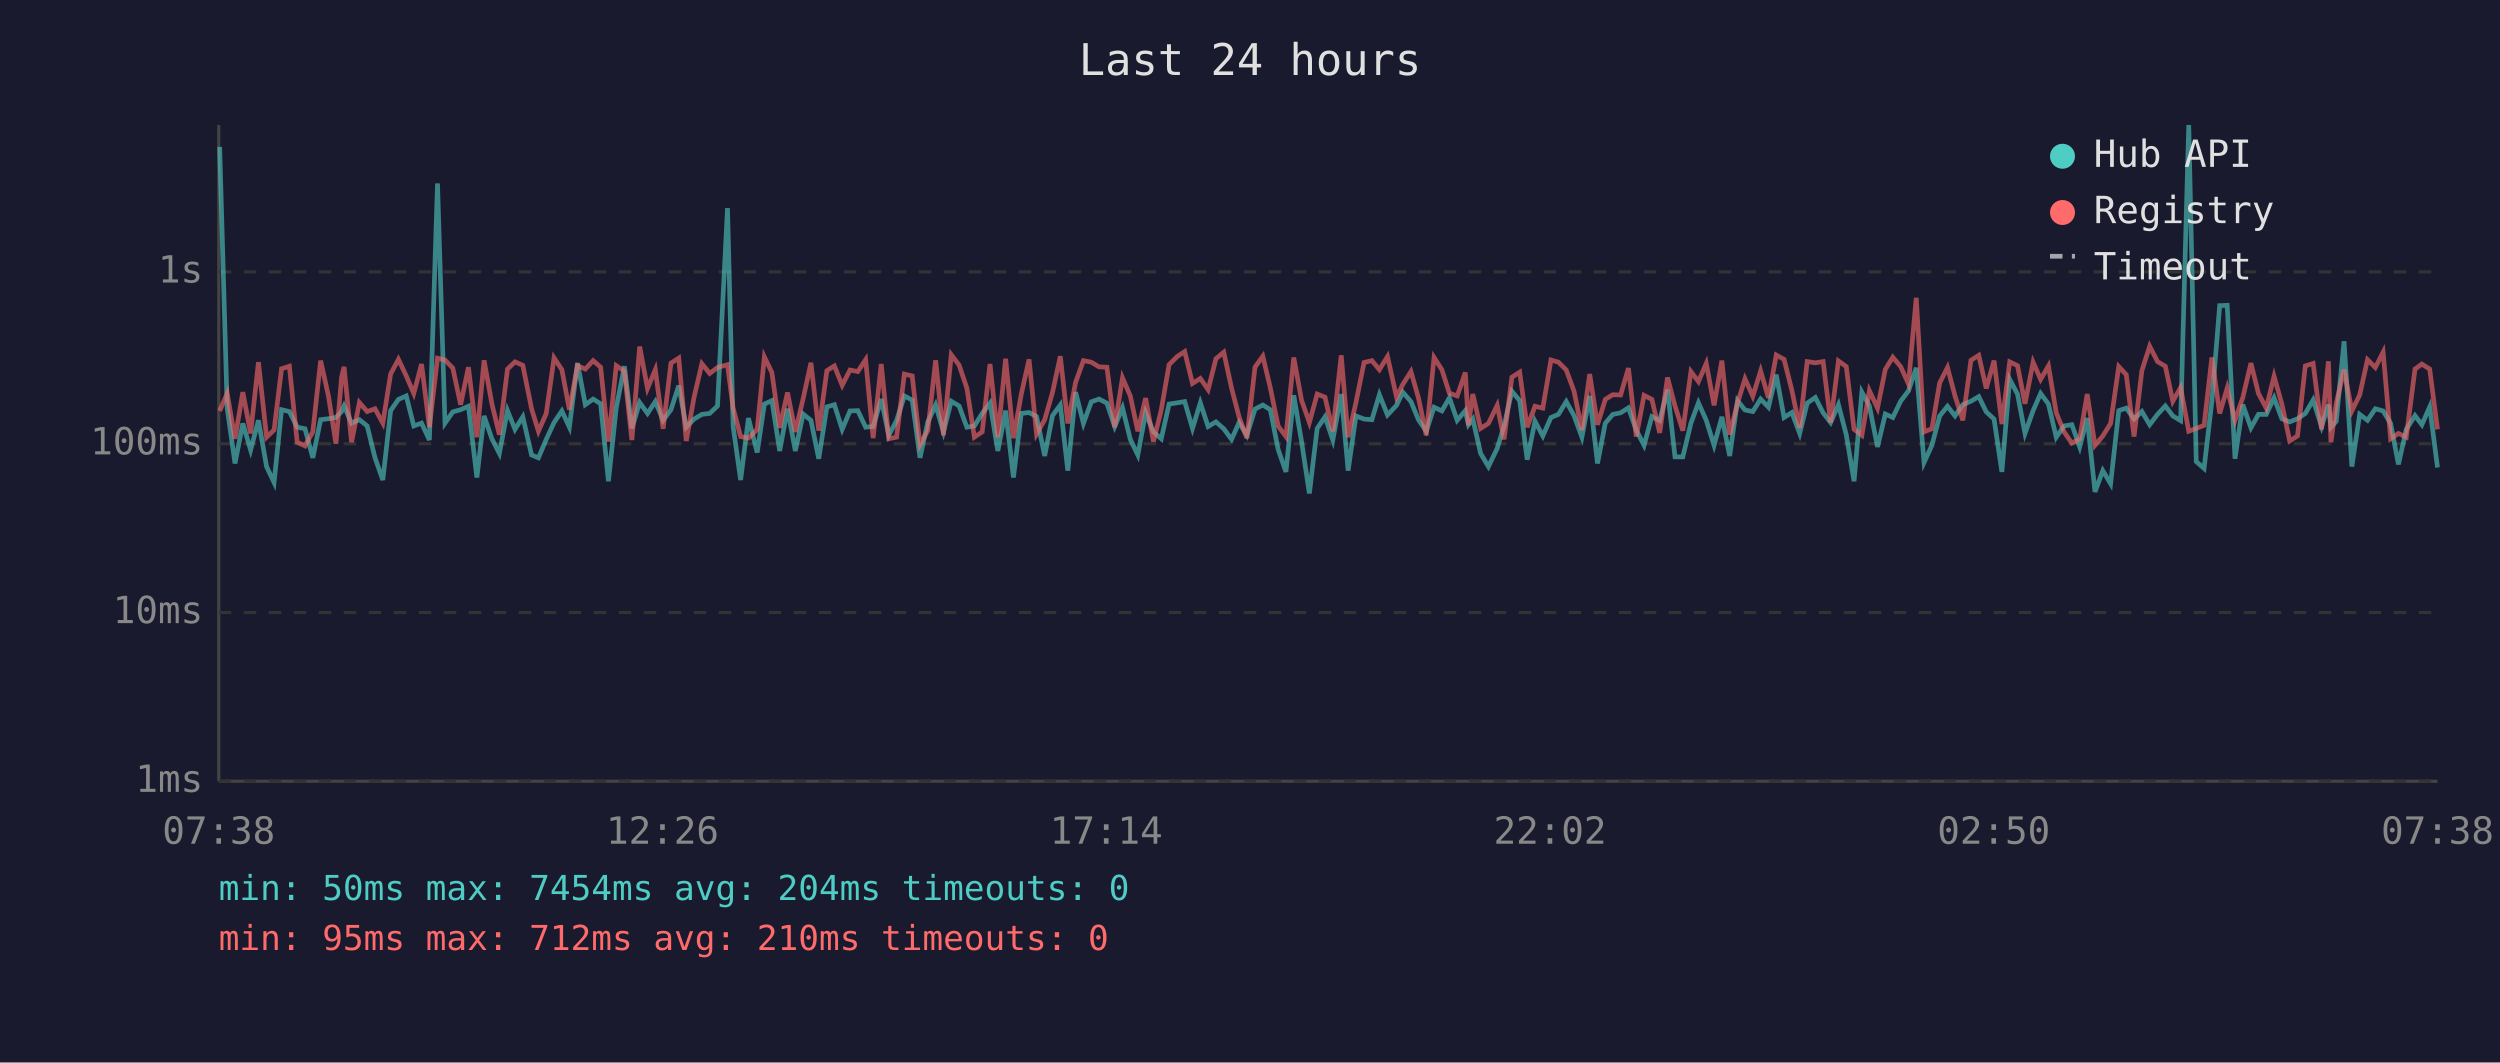
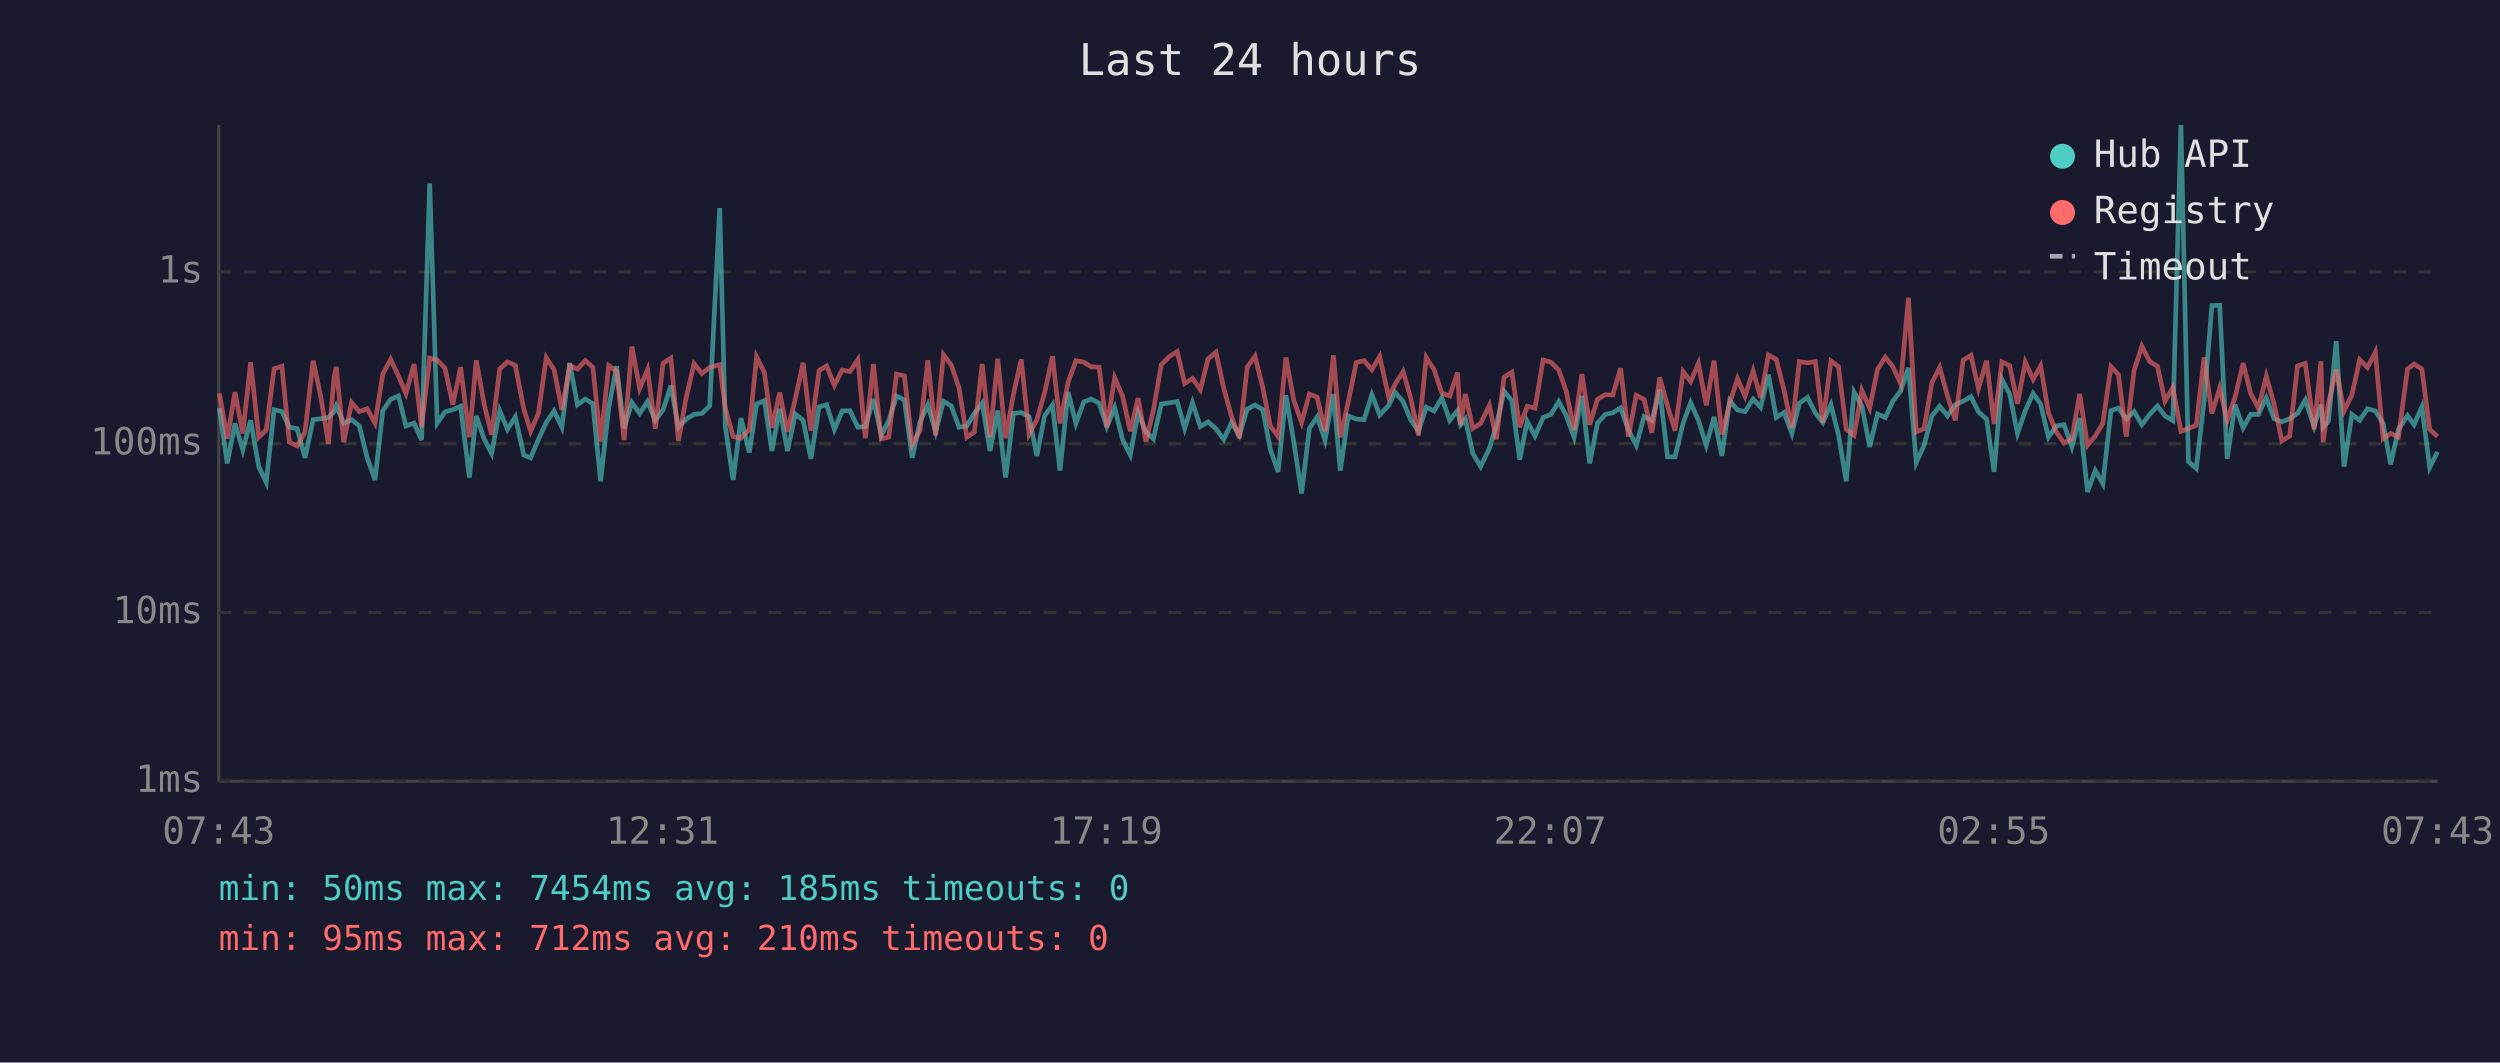
<svg xmlns="http://www.w3.org/2000/svg" viewBox="0 0 800 340" font-family="monospace" font-size="12">
  <rect width="800" height="340" fill="#1a1a2e" />
  <text x="400" y="24" fill="#e0e0e0" font-size="14" text-anchor="middle">Last 24 hours</text>
  <line x1="70" y1="40" x2="70" y2="250" stroke="#444" stroke-width="1" />
  <line x1="70" y1="250" x2="780" y2="250" stroke="#444" stroke-width="1" />
  <line x1="70" y1="250" x2="780" y2="250" stroke="#333" stroke-width="1" stroke-dasharray="4" />
  <text x="65" y="250" fill="#888" text-anchor="end" dominant-baseline="middle">1ms</text>
  <line x1="70" y1="196" x2="780" y2="196" stroke="#333" stroke-width="1" stroke-dasharray="4" />
  <text x="65" y="196" fill="#888" text-anchor="end" dominant-baseline="middle">10ms</text>
  <line x1="70" y1="142" x2="780" y2="142" stroke="#333" stroke-width="1" stroke-dasharray="4" />
  <text x="65" y="142" fill="#888" text-anchor="end" dominant-baseline="middle">100ms</text>
  <line x1="70" y1="87" x2="780" y2="87" stroke="#333" stroke-width="1" stroke-dasharray="4" />
  <text x="65" y="87" fill="#888" text-anchor="end" dominant-baseline="middle">1s</text>
-   <text x="70" y="270" fill="#888" text-anchor="middle">07:38</text>
-   <text x="212" y="270" fill="#888" text-anchor="middle">12:26</text>
-   <text x="354" y="270" fill="#888" text-anchor="middle">17:14</text>
-   <text x="496" y="270" fill="#888" text-anchor="middle">22:02</text>
-   <text x="638" y="270" fill="#888" text-anchor="middle">02:50</text>
-   <text x="780" y="270" fill="#888" text-anchor="middle">07:38</text>
-   <polyline points="70.3,47.0 72.7,130.6 75.2,148.3 77.7,135.5 80.2,144.0 82.7,134.5 85.3,149.3 87.7,154.4 90.1,131.1 92.6,131.7 95.1,136.7 97.6,137.2 100.1,146.5 102.6,134.3 105.1,134.0 107.5,133.6 109.3,131.7 110.1,129.9 112.5,135.4 115.0,134.3 117.5,136.3 120.0,146.5 122.5,153.6 125.0,131.4 127.5,127.8 130.0,126.7 132.4,136.3 134.9,135.4 137.4,140.8 140.0,58.7 142.4,135.4 144.9,131.8 147.4,131.1 149.9,130.0 152.6,152.8 154.9,133.1 157.4,140.4 159.8,145.1 162.4,131.4 164.8,137.4 167.3,133.4 170.1,145.6 172.3,146.5 174.8,140.6 177.3,135.2 179.8,131.5 182.2,136.7 184.8,116.2 187.3,129.5 189.8,127.7 192.2,129.2 194.7,154.0 197.2,130.5 199.8,117.2 202.2,137.1 204.7,128.8 207.2,132.3 209.7,128.5 212.2,134.5 214.7,131.1 217.2,123.4 219.6,136.7 222.1,134.1 224.6,132.6 227.1,132.3 229.6,129.9 232.8,66.6 234.6,136.5 237.0,153.6 239.5,133.8 242.3,144.8 244.6,129.3 247.0,128.2 249.5,144.3 252.0,130.8 254.5,144.3 257.0,132.5 259.5,134.5 262.0,146.8 264.6,130.2 267.0,129.5 269.5,137.4 272.0,131.5 274.5,131.4 277.0,136.7 279.4,136.5 282.0,127.7 284.4,139.3 286.9,134.6 289.4,126.7 291.9,128.0 294.4,146.5 296.9,135.0 299.4,129.6 301.9,138.2 304.4,128.4 306.9,129.9 309.4,136.7 311.8,136.3 314.3,132.3 316.8,129.0 319.3,144.3 321.8,131.4 324.3,152.8 326.8,132.3 329.3,132.0 331.7,133.3 334.3,145.9 336.8,133.0 339.3,129.6 341.7,150.6 344.2,125.5 346.7,135.5 349.2,128.6 351.7,127.7 354.2,129.0 356.7,136.5 359.2,130.5 361.7,140.6 364.1,145.6 366.6,132.1 369.1,138.2 371.6,140.4 374.1,129.3 376.7,128.9 379.1,128.5 381.6,137.1 384.1,128.9 386.6,136.5 389.1,135.0 391.6,137.2 394.1,140.6 396.5,135.2 399.0,139.3 401.6,130.9 404.1,129.6 406.5,131.1 409.0,143.8 411.5,151.0 414.0,126.5 416.5,141.3 419.0,157.9 421.5,137.1 424.0,133.4 426.5,140.8 429.2,126.1 431.4,150.6 433.9,133.1 436.5,134.1 439.0,134.3 441.4,126.3 444.0,132.8 446.9,129.7 448.9,125.5 451.5,128.5 453.9,134.3 456.4,138.0 458.9,130.3 461.4,131.5 463.8,127.3 466.3,134.5 468.9,131.4 469.9,135.9 471.3,134.1 473.8,145.1 476.3,149.3 479.1,143.5 481.3,136.3 483.8,125.2 486.3,128.2 488.7,147.1 491.2,134.8 493.7,139.5 496.3,133.6 498.7,132.6 501.2,128.5 503.7,133.0 506.2,139.9 508.7,126.7 511.2,148.3 513.7,135.4 516.1,132.6 518.6,132.1 521.1,130.5 523.6,137.6 526.1,142.5 528.6,133.3 531.1,134.6 533.6,124.7 536.0,146.2 538.5,146.2 541.1,135.4 543.5,128.9 546.0,134.5 548.5,142.5 551.0,133.4 553.5,145.9 556.0,128.2 558.4,131.2 560.9,131.7 563.4,127.7 565.9,130.3 568.4,119.9 570.9,133.6 573.4,132.0 575.9,138.7 578.3,129.0 580.9,127.2 583.4,132.1 585.8,135.2 588.3,129.5 590.8,139.1 593.3,154.0 595.8,125.5 598.2,129.9 600.8,143.0 603.3,132.5 605.7,133.6 608.2,128.4 610.7,125.1 613.2,117.7 615.7,148.0 618.2,142.5 620.7,133.1 623.2,130.0 625.6,133.1 628.1,129.5 630.7,128.4 633.2,126.9 635.6,131.8 638.1,134.1 640.6,151.0 643.1,121.4 645.6,126.1 648.0,138.7 650.6,131.4 653.0,125.9 655.5,129.3 658.0,139.9 660.5,136.3 663.0,135.9 665.5,143.0 667.9,133.8 670.4,157.4 672.9,150.6 675.4,154.8 678.0,131.4 680.4,130.6 682.9,134.1 685.4,131.7 687.9,135.9 690.4,132.6 692.9,129.9 695.3,133.1 697.8,134.6 700.4,40.0 702.8,147.7 705.3,149.9 707.8,128.4 710.3,97.8 712.7,97.7 715.2,146.8 717.7,129.5 720.3,136.9 722.7,132.6 725.2,132.6 727.7,127.3 730.2,134.0 732.7,135.0 735.2,134.0 737.7,132.3 740.2,128.0 742.9,136.5 745.1,129.5 745.9,136.7 747.6,134.8 750.1,109.2 752.6,149.3 755.1,132.6 757.6,134.5 760.1,130.8 762.6,131.5 765.0,135.5 767.5,148.6 770.0,137.4 772.8,133.0 775.0,135.9 777.5,130.2 780.0,149.6" fill="none" stroke="#4ecdc4" stroke-width="1.5" opacity="0.6" />
-   <polyline points="70.3,131.5 72.7,125.9 75.2,140.4 77.7,125.5 80.2,138.7 82.7,115.9 85.3,139.9 87.7,137.6 90.1,118.0 92.6,117.2 95.1,141.5 97.6,142.7 100.1,138.2 102.6,115.4 105.1,126.7 107.5,142.0 109.3,120.7 110.1,117.4 112.5,141.5 115.0,128.8 117.5,131.7 120.0,130.8 122.5,135.4 125.0,119.7 127.5,115.0 130.0,120.3 132.4,125.9 134.9,116.5 137.4,136.7 140.0,114.6 142.4,115.2 144.9,117.8 147.4,129.5 149.9,117.5 152.6,139.9 154.9,115.3 157.4,129.2 159.8,139.1 162.4,118.1 164.8,115.8 167.3,116.9 170.1,130.8 172.3,138.0 174.8,132.3 177.3,114.5 179.8,118.3 182.2,131.1 184.8,117.0 187.3,118.1 189.8,115.4 192.2,117.5 194.7,141.3 197.2,117.0 199.8,118.8 202.2,140.8 204.7,110.9 207.2,124.3 209.7,118.3 212.2,137.2 214.7,116.2 217.2,114.6 219.6,141.1 222.1,127.1 224.6,116.4 227.1,119.5 229.6,117.6 232.8,116.7 234.6,130.6 237.0,139.7 239.5,140.2 242.3,137.4 244.6,114.2 247.0,119.2 249.5,136.9 252.0,125.6 254.5,138.2 257.0,127.6 259.5,116.1 262.0,137.8 264.6,118.6 267.0,117.1 269.5,123.3 272.0,118.4 274.5,118.9 277.0,115.1 279.4,140.2 282.0,116.5 284.4,140.4 286.9,139.9 289.4,119.7 291.9,120.3 294.4,142.3 296.9,137.8 299.4,115.3 301.9,139.3 304.4,113.5 306.9,116.8 309.4,124.2 311.8,139.9 314.3,138.2 316.8,116.5 319.3,139.9 321.8,114.8 324.3,140.2 326.8,126.2 329.3,115.0 331.7,138.9 334.3,134.3 336.8,125.6 339.3,114.0 341.7,135.5 344.2,122.3 346.7,115.4 349.2,115.9 351.7,117.4 354.2,117.5 356.7,136.7 359.2,120.9 361.7,126.7 364.1,138.0 366.6,127.4 369.1,141.3 371.6,131.2 374.1,116.7 376.7,114.1 379.1,112.5 381.6,122.7 384.1,121.1 386.6,124.7 389.1,114.8 391.6,112.7 394.1,124.2 396.5,133.4 399.0,140.2 401.6,117.5 404.1,114.0 406.5,124.1 409.0,136.3 411.5,139.7 414.0,114.4 416.5,128.1 419.0,135.2 421.5,126.1 424.0,127.1 426.5,138.0 429.2,113.7 431.4,139.9 433.9,128.8 436.5,116.0 439.0,115.4 441.4,118.3 444.0,114.1 446.9,127.1 448.9,123.0 451.5,118.9 453.9,127.3 456.4,139.3 458.9,114.4 461.4,118.3 463.8,125.8 466.3,126.7 468.9,119.2 469.9,136.1 471.3,126.1 473.8,137.1 476.3,135.5 479.1,129.7 481.3,140.6 483.8,120.7 486.3,119.1 488.7,136.7 491.2,130.0 493.7,130.6 496.3,115.2 498.7,115.9 501.2,118.4 503.7,125.2 506.2,137.6 508.7,119.7 511.2,135.9 513.7,127.8 516.1,126.3 518.6,126.4 521.1,117.8 523.6,139.7 526.1,126.5 528.6,127.8 531.1,138.5 533.6,120.8 536.0,129.9 538.5,137.8 541.1,118.9 543.5,122.1 546.0,116.3 548.5,129.7 551.0,115.4 553.5,139.1 556.0,129.0 558.4,121.2 560.9,126.8 563.4,118.7 565.9,127.3 568.4,113.6 570.9,115.0 573.4,124.9 575.9,136.9 578.3,115.7 580.9,116.1 583.4,115.7 585.8,135.2 588.3,115.5 590.8,117.3 593.3,137.4 595.8,139.3 598.2,125.0 600.8,130.6 603.3,118.2 605.7,114.3 608.2,117.3 610.7,122.8 613.2,95.3 615.7,138.2 618.2,137.2 620.7,122.5 623.2,117.6 625.6,126.7 628.1,134.5 630.7,115.3 633.2,113.7 635.6,124.3 638.1,115.4 640.6,135.7 643.1,115.8 645.6,117.0 648.0,129.2 650.6,115.9 653.0,121.4 655.5,117.1 658.0,132.1 660.5,138.2 663.0,141.8 665.5,140.4 667.9,126.1 670.4,142.5 672.9,139.5 675.4,135.5 678.0,117.3 680.4,119.9 682.9,139.7 685.4,118.6 687.9,110.8 690.4,115.7 692.9,117.2 695.3,128.4 697.8,124.0 700.4,138.0 702.8,137.1 705.3,136.1 707.8,114.4 710.3,132.3 712.7,124.2 715.2,134.5 717.7,127.2 720.3,116.2 722.7,125.9 725.2,130.6 727.7,120.4 730.2,129.3 732.7,141.1 735.2,139.5 737.7,117.1 740.2,116.3 742.9,137.4 745.1,115.6 745.9,141.5 747.6,129.0 750.1,118.3 752.6,131.5 755.1,126.4 757.6,115.1 760.1,117.6 762.6,112.7 765.0,140.4 767.5,138.7 770.0,139.9 772.8,118.1 775.0,116.5 777.5,118.1 780.0,137.4" fill="none" stroke="#ff6b6b" stroke-width="1.5" opacity="0.6" />
+   <text x="70" y="270" fill="#888" text-anchor="middle">07:43</text>
+   <text x="212" y="270" fill="#888" text-anchor="middle">12:31</text>
+   <text x="354" y="270" fill="#888" text-anchor="middle">17:19</text>
+   <text x="496" y="270" fill="#888" text-anchor="middle">22:07</text>
+   <text x="638" y="270" fill="#888" text-anchor="middle">02:55</text>
+   <text x="780" y="270" fill="#888" text-anchor="middle">07:43</text>
+   <polyline points="70.2,130.6 72.7,148.3 75.2,135.5 77.7,144.0 80.2,134.5 82.8,149.3 85.2,154.4 87.7,131.1 90.2,131.7 92.6,136.7 95.1,137.2 97.6,146.5 100.2,134.3 102.6,134.0 105.1,133.6 106.9,131.7 107.6,129.9 110.0,135.4 112.5,134.3 115.0,136.3 117.5,146.5 120.0,153.6 122.5,131.4 125.0,127.8 127.5,126.7 129.9,136.3 132.5,135.4 134.9,140.8 137.5,58.7 139.9,135.4 142.4,131.8 144.9,131.1 147.4,130.0 150.2,152.8 152.4,133.1 154.9,140.4 157.3,145.1 159.9,131.4 162.4,137.4 164.9,133.4 167.6,145.6 169.8,146.5 172.3,140.6 174.8,135.2 177.3,131.5 179.8,136.7 182.3,116.2 184.8,129.5 187.3,127.7 189.7,129.2 192.2,154.0 194.8,130.5 197.3,117.2 199.7,137.1 202.2,128.8 204.7,132.3 207.2,128.5 209.7,134.5 212.2,131.1 214.7,123.4 217.1,136.7 219.6,134.1 222.1,132.6 224.6,132.3 227.1,129.9 230.3,66.6 232.1,136.5 234.6,153.6 237.1,133.8 239.8,144.8 242.1,129.3 244.6,128.2 247.0,144.3 249.5,130.8 252.0,144.3 254.5,132.5 257.0,134.5 259.5,146.8 262.1,130.2 264.5,129.5 267.0,137.4 269.5,131.5 272.0,131.4 274.5,136.7 276.9,136.5 279.5,127.7 282.0,139.3 284.4,134.6 286.9,126.7 289.4,128.0 291.9,146.5 294.4,135.0 296.9,129.6 299.4,138.2 301.9,128.4 304.4,129.9 306.9,136.7 309.4,136.3 311.8,132.3 314.3,129.0 316.8,144.3 319.3,131.4 321.8,152.8 324.3,132.3 326.8,132.0 329.3,133.3 331.8,145.9 334.3,133.0 336.8,129.6 339.2,150.6 341.8,125.5 344.3,135.5 346.8,128.6 349.2,127.7 351.7,129.0 354.2,136.5 356.7,130.5 359.2,140.6 361.7,145.6 364.2,132.1 366.7,138.2 369.1,140.4 371.6,129.3 374.2,128.9 376.7,128.5 379.1,137.1 381.6,128.9 384.1,136.5 386.6,135.0 389.1,137.2 391.6,140.6 394.1,135.2 396.6,139.3 399.1,130.9 401.6,129.6 404.1,131.1 406.5,143.8 409.0,151.0 411.5,126.5 414.0,141.3 416.5,157.9 419.0,137.1 421.5,133.4 424.0,140.8 426.7,126.1 428.9,150.6 431.4,133.1 434.0,134.1 436.5,134.3 439.0,126.3 441.5,132.8 444.4,129.7 446.4,125.5 449.0,128.5 451.4,134.3 453.9,138.0 456.4,130.3 458.9,131.5 461.4,127.3 463.9,134.5 466.4,131.4 467.4,135.9 468.9,134.1 471.3,145.1 473.8,149.3 476.6,143.5 478.8,136.3 481.3,125.2 483.8,128.2 486.3,147.1 488.7,134.8 491.2,139.5 493.8,133.6 496.3,132.6 498.8,128.5 501.2,133.0 503.7,139.9 506.2,126.7 508.7,148.3 511.2,135.4 513.7,132.6 516.1,132.1 518.6,130.5 521.1,137.6 523.6,142.5 526.1,133.3 528.6,134.6 531.1,124.7 533.6,146.2 536.0,146.2 538.6,135.4 541.0,128.9 543.5,134.5 546.0,142.5 548.5,133.4 551.0,145.9 553.5,128.2 556.0,131.2 558.4,131.7 561.0,127.7 563.4,130.3 565.9,119.9 568.4,133.6 570.9,132.0 573.4,138.7 575.8,129.0 578.4,127.2 580.9,132.1 583.3,135.2 585.9,129.5 588.3,139.1 590.8,154.0 593.3,125.5 595.8,129.9 598.3,143.0 600.8,132.5 603.3,133.6 605.7,128.4 608.2,125.1 610.7,117.7 613.2,148.0 615.7,142.5 618.2,133.1 620.7,130.0 623.2,133.1 625.7,129.5 628.2,128.4 630.7,126.9 633.1,131.8 635.7,134.1 638.1,151.0 640.6,121.4 643.1,126.1 645.6,138.7 648.1,131.4 650.6,125.9 653.0,129.3 655.5,139.9 658.0,136.3 660.5,135.9 663.0,143.0 665.5,133.8 668.0,157.4 670.5,150.6 672.9,154.8 675.5,131.4 677.9,130.6 680.4,134.1 682.9,131.7 685.4,135.9 687.9,132.6 690.4,129.9 692.8,133.1 695.3,134.6 697.9,40.0 700.3,147.7 702.8,149.9 705.3,128.4 707.8,97.8 710.3,97.7 712.7,146.8 715.2,129.5 717.8,136.9 720.2,132.6 722.7,132.6 725.2,127.3 727.7,134.0 730.2,135.0 732.7,134.0 735.2,132.3 737.7,128.0 740.5,136.5 742.7,129.5 743.4,136.7 745.1,134.8 747.6,109.2 750.1,149.3 752.6,132.6 755.1,134.5 757.6,130.8 760.1,131.5 762.6,135.5 765.0,148.6 767.5,137.4 770.4,133.0 772.5,135.9 775.0,130.2 777.5,149.6 780.0,144.6" fill="none" stroke="#4ecdc4" stroke-width="1.5" opacity="0.6" />
+   <polyline points="70.2,125.9 72.7,140.4 75.2,125.5 77.7,138.7 80.2,115.9 82.8,139.9 85.2,137.6 87.7,118.0 90.2,117.2 92.6,141.5 95.1,142.7 97.6,138.2 100.2,115.4 102.6,126.7 105.1,142.0 106.9,120.7 107.6,117.4 110.0,141.5 112.5,128.8 115.0,131.7 117.5,130.8 120.0,135.4 122.5,119.7 125.0,115.0 127.5,120.3 129.9,125.9 132.5,116.5 134.9,136.7 137.5,114.6 139.9,115.2 142.4,117.8 144.9,129.5 147.4,117.5 150.2,139.9 152.4,115.3 154.9,129.2 157.3,139.1 159.9,118.1 162.4,115.8 164.9,116.9 167.6,130.8 169.8,138.0 172.3,132.3 174.8,114.5 177.3,118.3 179.8,131.1 182.3,117.0 184.8,118.1 187.3,115.4 189.7,117.5 192.2,141.3 194.8,117.0 197.3,118.8 199.7,140.8 202.2,110.9 204.7,124.3 207.2,118.3 209.7,137.2 212.2,116.2 214.7,114.6 217.1,141.1 219.6,127.1 222.1,116.4 224.6,119.5 227.1,117.6 230.3,116.7 232.1,130.6 234.6,139.7 237.1,140.2 239.8,137.4 242.1,114.2 244.6,119.2 247.0,136.9 249.5,125.6 252.0,138.2 254.5,127.6 257.0,116.1 259.5,137.8 262.1,118.6 264.5,117.1 267.0,123.3 269.5,118.4 272.0,118.9 274.5,115.1 276.9,140.2 279.5,116.5 282.0,140.4 284.4,139.9 286.9,119.7 289.4,120.3 291.9,142.3 294.4,137.8 296.9,115.3 299.4,139.3 301.9,113.5 304.4,116.8 306.9,124.2 309.4,139.9 311.8,138.2 314.3,116.5 316.8,139.9 319.3,114.8 321.8,140.2 324.3,126.2 326.8,115.0 329.3,138.9 331.8,134.3 334.3,125.6 336.8,114.0 339.2,135.5 341.8,122.3 344.3,115.4 346.8,115.9 349.2,117.4 351.7,117.5 354.2,136.7 356.7,120.9 359.2,126.7 361.7,138.0 364.2,127.4 366.7,141.3 369.1,131.2 371.6,116.7 374.2,114.1 376.7,112.5 379.1,122.7 381.6,121.1 384.1,124.7 386.6,114.8 389.1,112.7 391.6,124.2 394.1,133.4 396.6,140.2 399.1,117.5 401.6,114.0 404.1,124.1 406.5,136.3 409.0,139.7 411.5,114.4 414.0,128.1 416.5,135.2 419.0,126.1 421.5,127.1 424.0,138.0 426.7,113.7 428.9,139.9 431.4,128.8 434.0,116.0 436.5,115.4 439.0,118.3 441.5,114.1 444.4,127.1 446.4,123.0 449.0,118.9 451.4,127.3 453.9,139.3 456.4,114.4 458.9,118.3 461.4,125.8 463.9,126.7 466.4,119.2 467.4,136.1 468.9,126.1 471.3,137.1 473.8,135.5 476.6,129.7 478.8,140.6 481.3,120.7 483.8,119.1 486.3,136.7 488.7,130.0 491.2,130.6 493.8,115.2 496.3,115.9 498.8,118.4 501.2,125.2 503.7,137.6 506.2,119.7 508.7,135.9 511.2,127.8 513.7,126.3 516.1,126.4 518.6,117.8 521.1,139.7 523.6,126.5 526.1,127.8 528.6,138.5 531.1,120.8 533.6,129.9 536.0,137.8 538.6,118.9 541.0,122.1 543.5,116.3 546.0,129.7 548.5,115.4 551.0,139.1 553.5,129.0 556.0,121.2 558.4,126.8 561.0,118.7 563.4,127.3 565.9,113.6 568.4,115.0 570.9,124.9 573.4,136.9 575.8,115.7 578.4,116.1 580.9,115.7 583.3,135.2 585.9,115.5 588.3,117.3 590.8,137.4 593.3,139.3 595.8,125.0 598.3,130.6 600.8,118.2 603.3,114.3 605.7,117.3 608.2,122.8 610.7,95.3 613.2,138.2 615.7,137.2 618.2,122.5 620.7,117.6 623.2,126.7 625.7,134.5 628.2,115.3 630.7,113.7 633.1,124.3 635.7,115.4 638.1,135.7 640.6,115.8 643.1,117.0 645.6,129.2 648.1,115.9 650.6,121.4 653.0,117.1 655.5,132.1 658.0,138.2 660.5,141.8 663.0,140.4 665.5,126.1 668.0,142.5 670.5,139.5 672.9,135.5 675.5,117.3 677.9,119.9 680.4,139.7 682.9,118.6 685.4,110.8 687.9,115.7 690.4,117.2 692.8,128.4 695.3,124.0 697.9,138.0 700.3,137.1 702.8,136.1 705.3,114.4 707.8,132.3 710.3,124.2 712.7,134.5 715.2,127.2 717.8,116.2 720.2,125.9 722.7,130.6 725.2,120.4 727.7,129.3 730.2,141.1 732.7,139.5 735.2,117.1 737.7,116.3 740.5,137.4 742.7,115.6 743.4,141.5 745.1,129.0 747.6,118.3 750.1,131.5 752.6,126.4 755.1,115.1 757.6,117.6 760.1,112.7 762.6,140.4 765.0,138.7 767.5,139.9 770.4,118.1 772.5,116.5 775.0,118.1 777.5,137.4 780.0,139.7" fill="none" stroke="#ff6b6b" stroke-width="1.5" opacity="0.6" />
  <circle cx="660" cy="50" r="4" fill="#4ecdc4" />
  <text x="670" y="50" fill="#e0e0e0" dominant-baseline="middle">Hub API</text>
  <circle cx="660" cy="68" r="4" fill="#ff6b6b" />
  <text x="670" y="68" fill="#e0e0e0" dominant-baseline="middle">Registry</text>
  <line x1="656" y1="82" x2="664" y2="82" stroke="#e0e0e0" stroke-width="1.5" stroke-dasharray="4,3" opacity="0.7" />
  <text x="670" y="86" fill="#e0e0e0" dominant-baseline="middle">Timeout</text>
-   <text x="70" y="288" fill="#4ecdc4" font-size="11">min: 50ms  max: 7454ms  avg: 204ms  timeouts: 0</text>
+   <text x="70" y="288" fill="#4ecdc4" font-size="11">min: 50ms  max: 7454ms  avg: 185ms  timeouts: 0</text>
  <text x="70" y="304" fill="#ff6b6b" font-size="11">min: 95ms  max: 712ms  avg: 210ms  timeouts: 0</text>
</svg>
